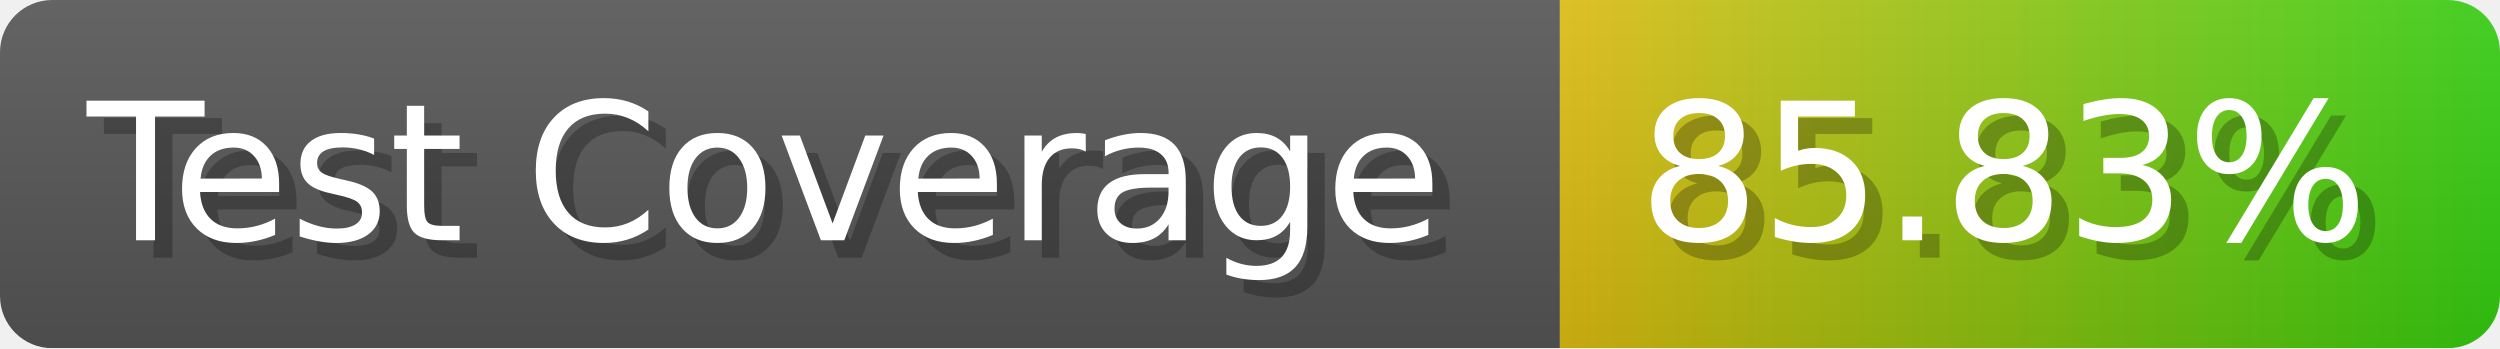
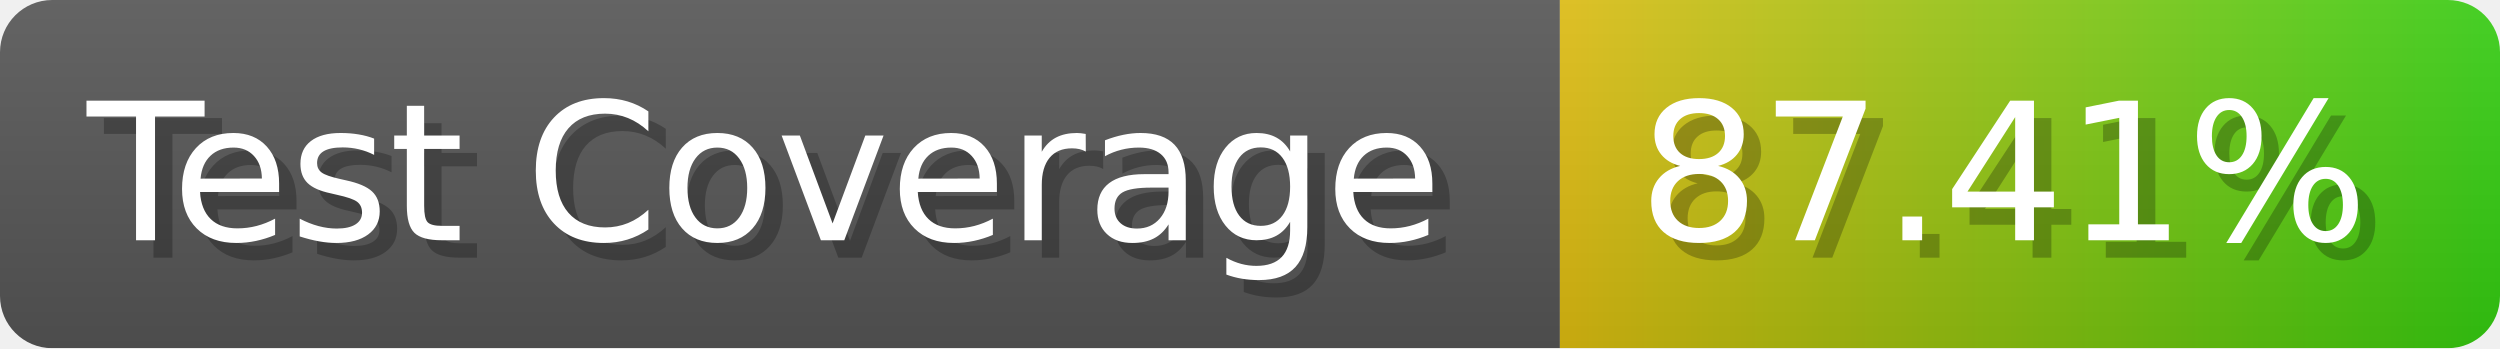
- <svg xmlns="http://www.w3.org/2000/svg" width="143.6" height="20" viewBox="0 0 1436 200" role="img" aria-label="Test Coverage: 85.83%">
+ <svg xmlns="http://www.w3.org/2000/svg" width="143.6" height="20" viewBox="0 0 1436 200" role="img" aria-label="Test Coverage: 87.41%">
  <linearGradient id="a" x2="0" y2="100%">
    <stop offset="0" stop-opacity=".1" stop-color="#EEE" />
    <stop offset="1" stop-opacity=".1" />
  </linearGradient>
  <mask id="m">
    <rect width="1436" height="200" rx="30" fill="#FFF" />
  </mask>
  <g mask="url(#m)">
    <rect width="896" height="200" fill="#555" />
    <rect width="540" height="200" fill="url(#x)" x="896" />
    <rect width="1436" height="200" fill="url(#a)" />
  </g>
  <g aria-hidden="true" fill="#fff" text-anchor="start" font-family="Verdana,DejaVu Sans,sans-serif" font-size="110">
    <text x="60" y="148" textLength="796" fill="#000" opacity="0.25">Test Coverage</text>
    <text x="50" y="138" textLength="796">Test Coverage</text>
-     <text x="951" y="148" textLength="440" fill="#000" opacity="0.25">85.83%</text>
-     <text x="941" y="138" textLength="440">85.83%</text>
+     <text x="951" y="148" textLength="440" fill="#000" opacity="0.25">87.41%</text>
+     <text x="941" y="138" textLength="440">87.41%</text>
  </g>
  <linearGradient id="x" x1="0%" y1="0%" x2="100%" y2="0%">
    <stop offset="0%" style="stop-color:#DB1" />
    <stop offset="100%" style="stop-color:#3C1" />
  </linearGradient>
</svg>
